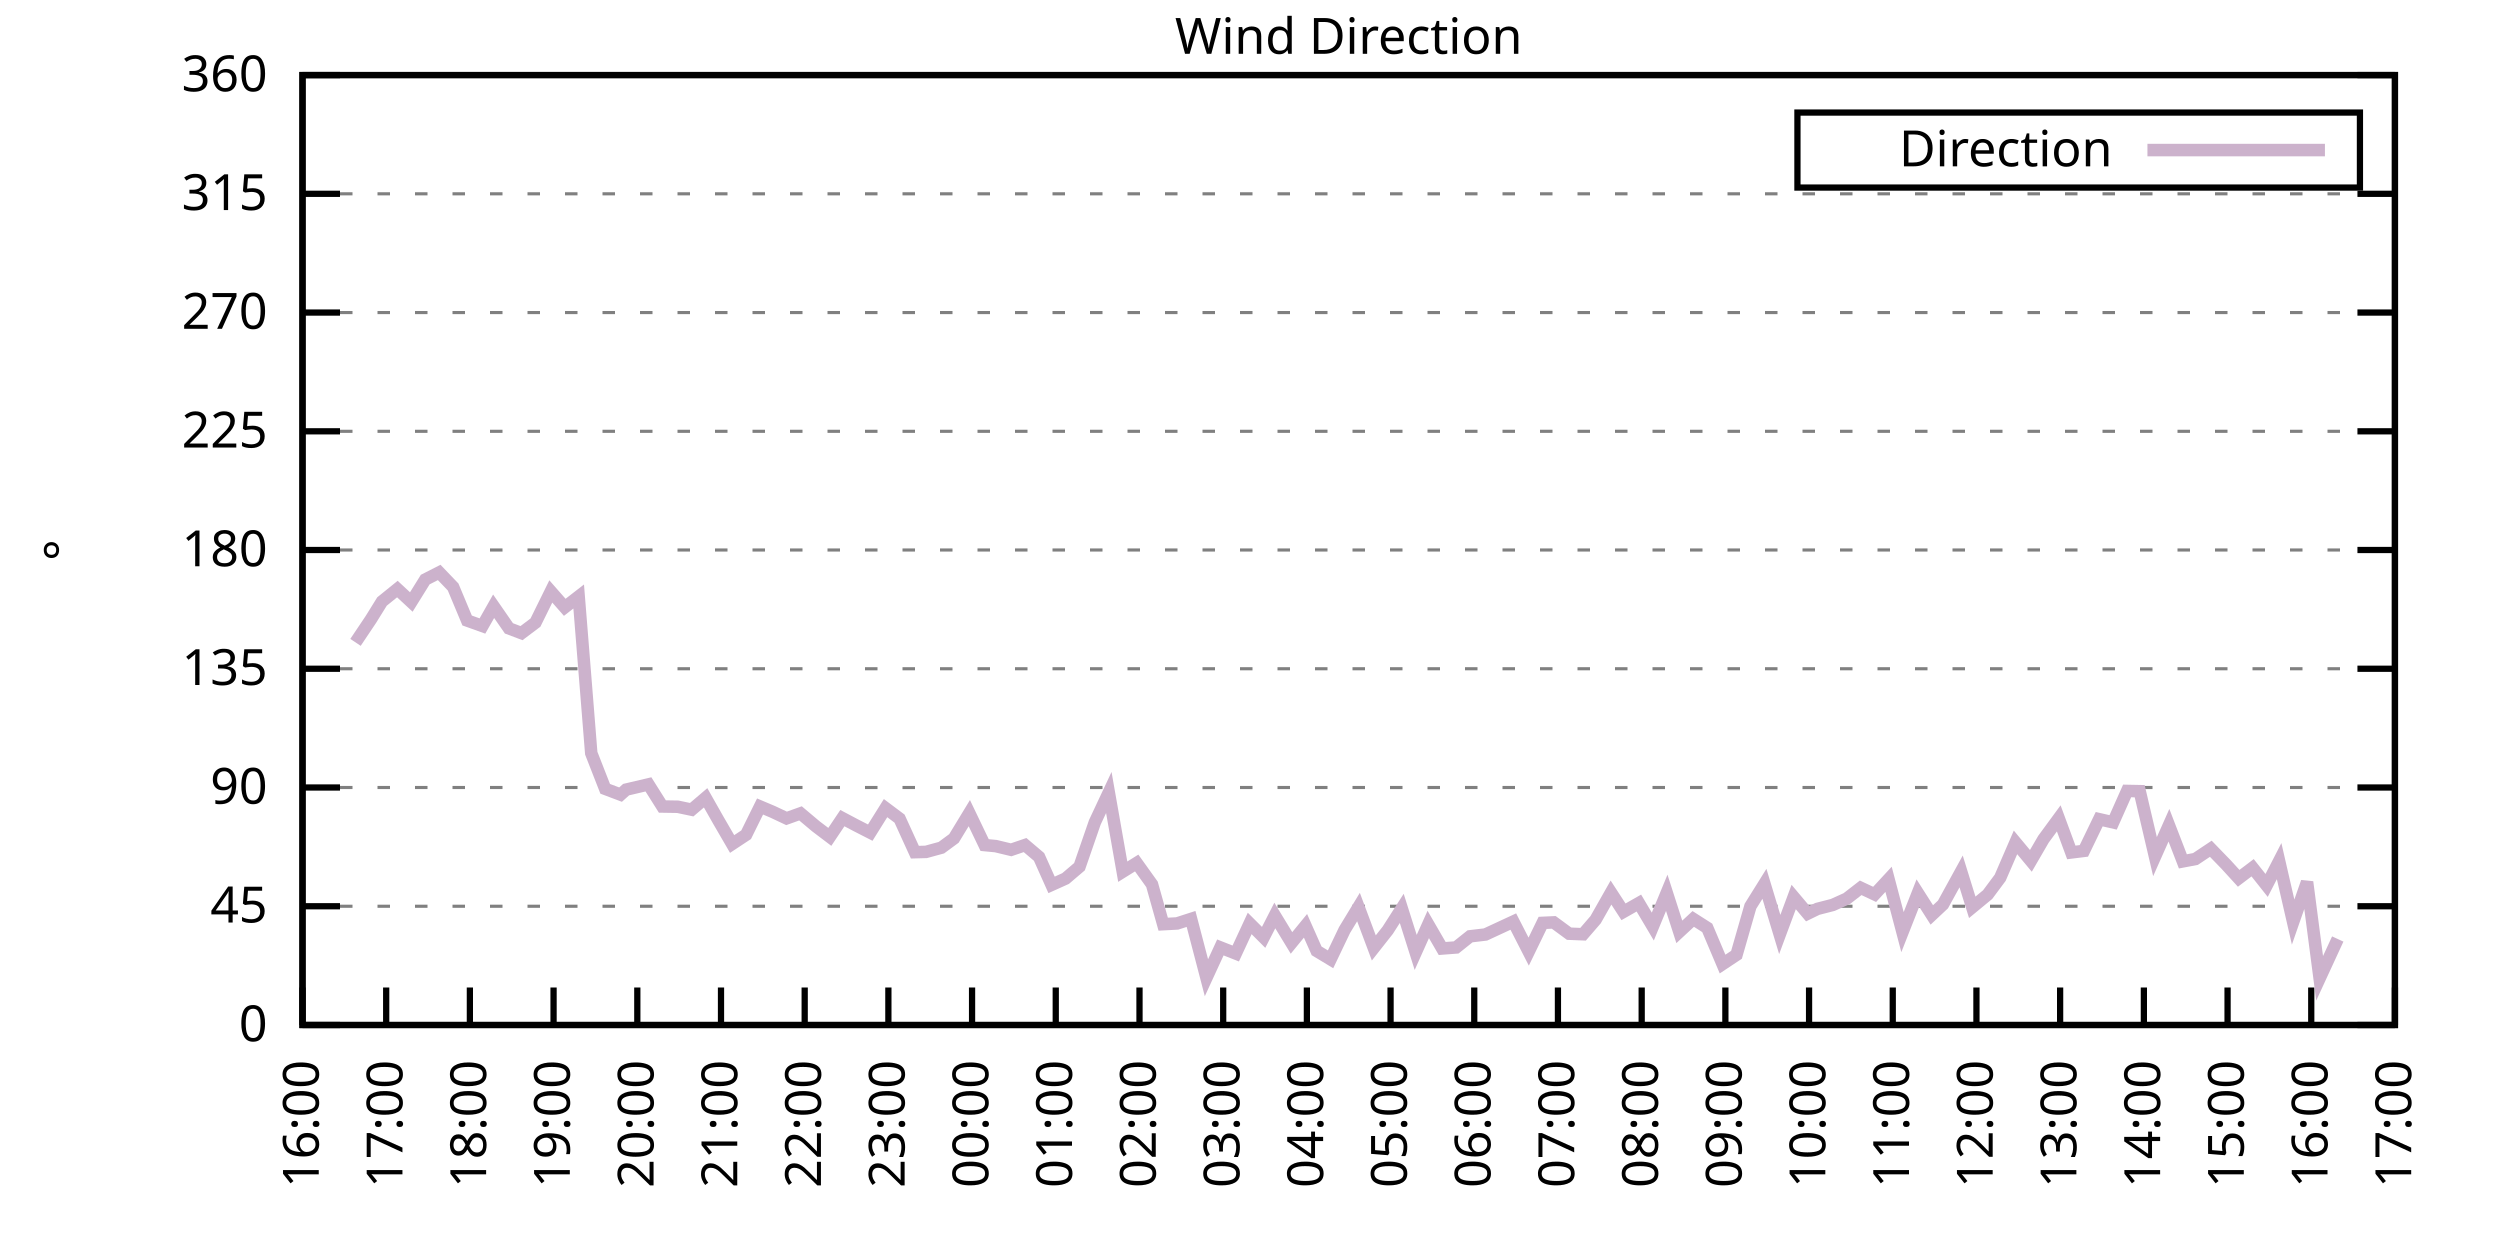
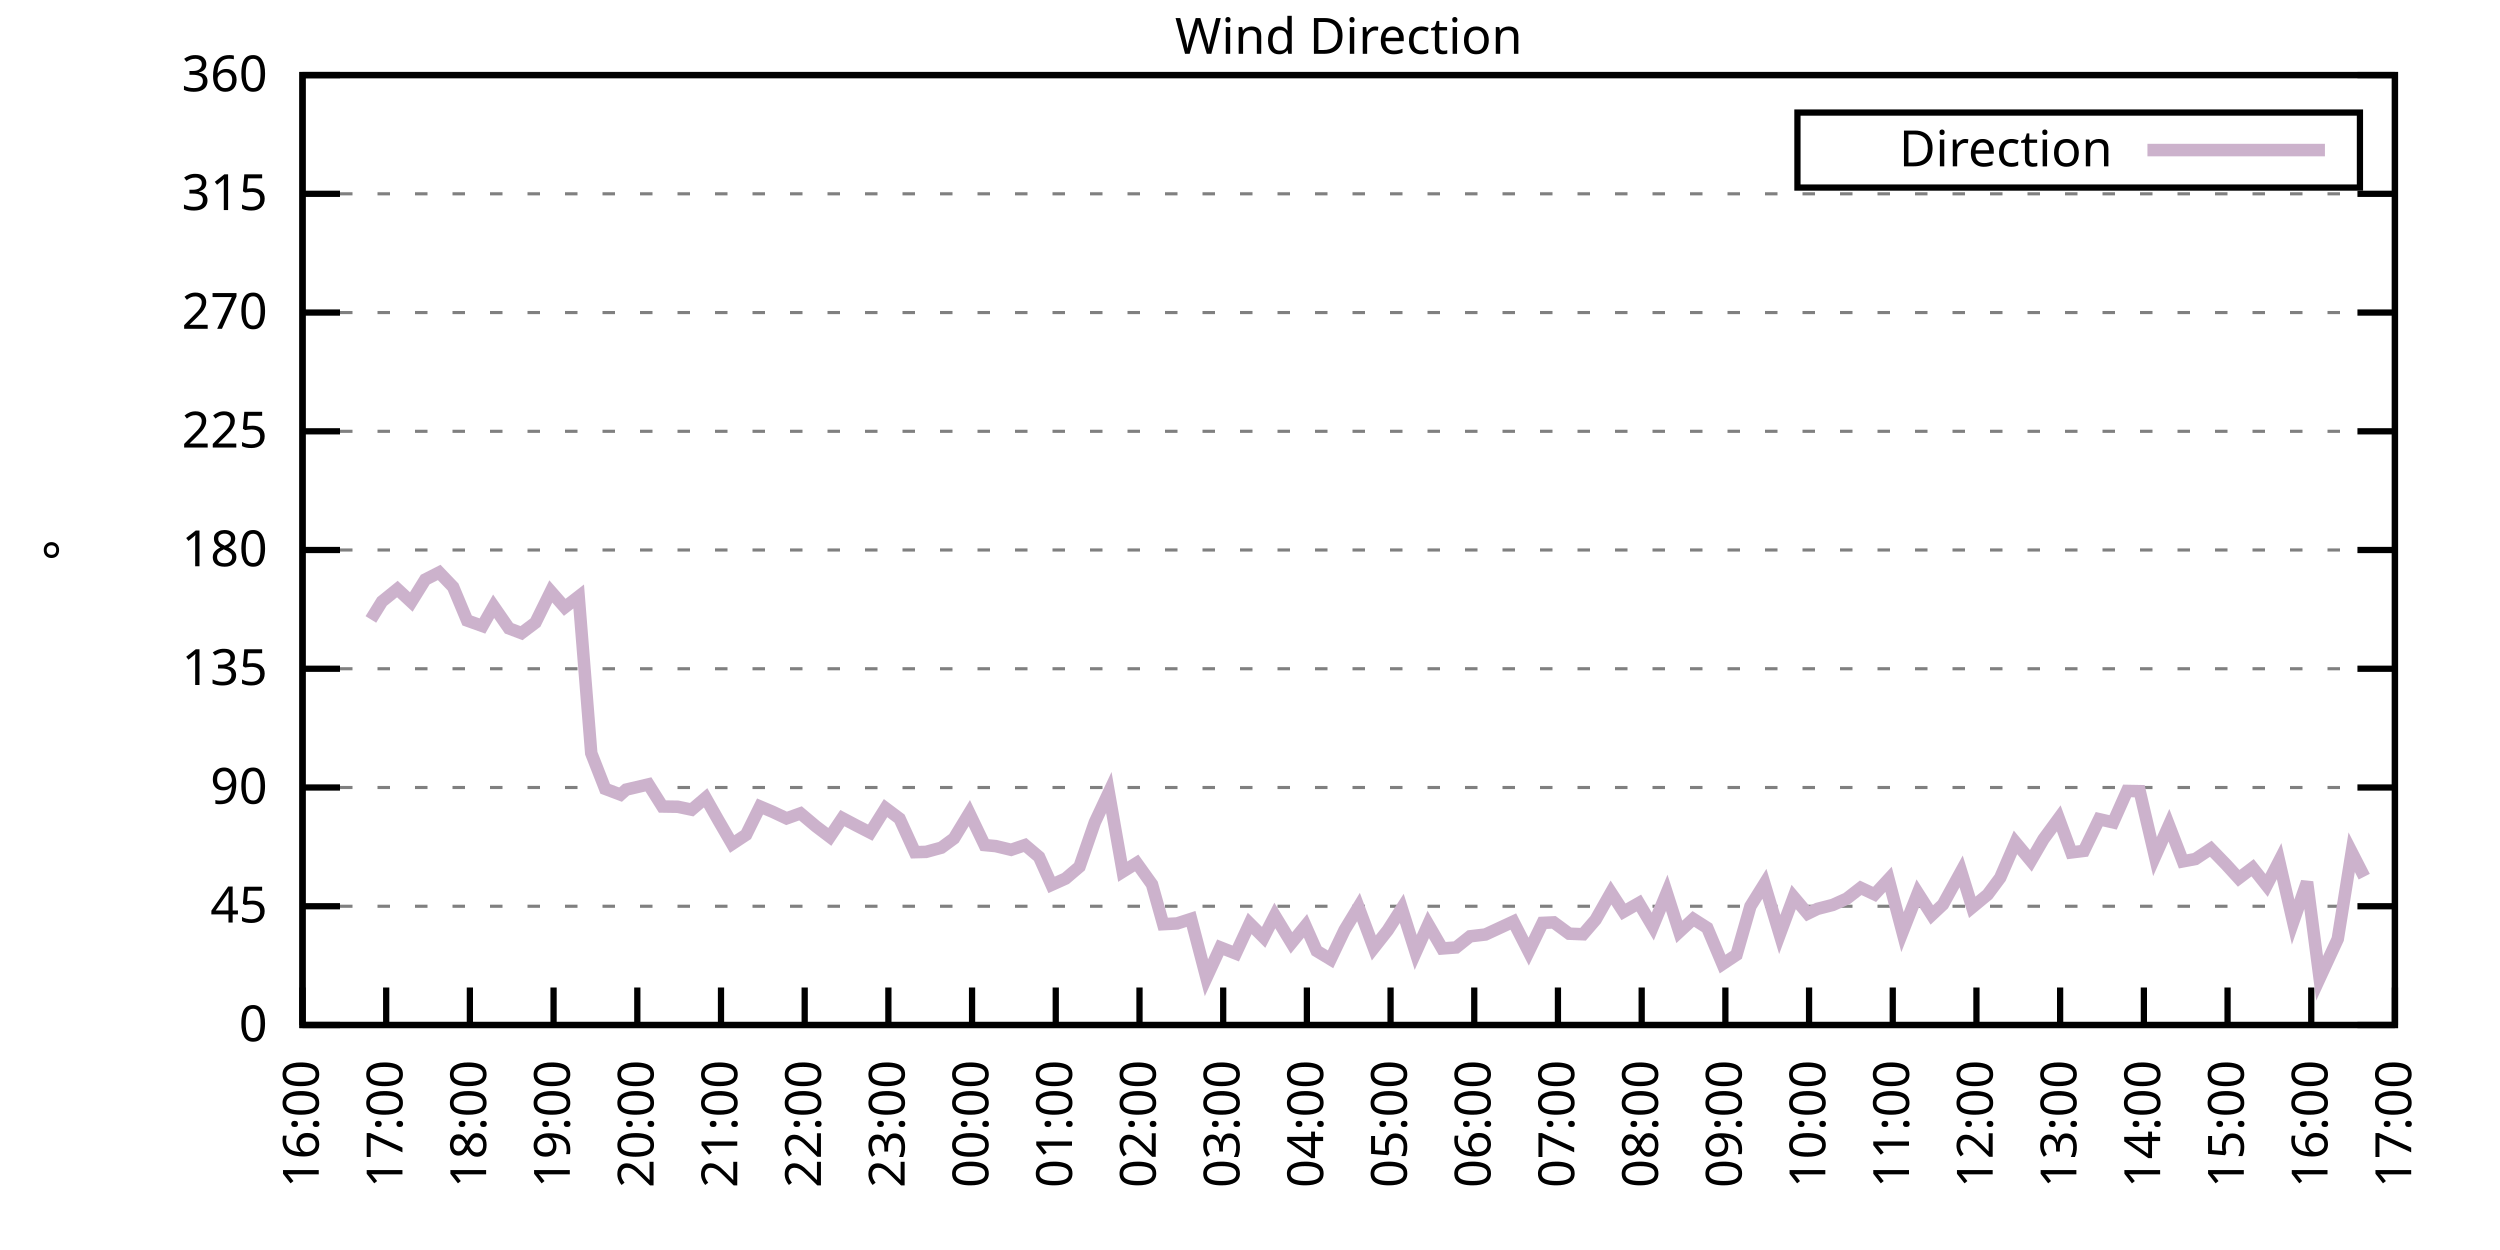
<svg xmlns="http://www.w3.org/2000/svg" xmlns:xlink="http://www.w3.org/1999/xlink" width="400" height="200" viewBox="0 0 400 200">
  <g id="gnuplot_canvas">
    <rect x="0" y="0" width="400" height="200" fill="none" />
    <defs>
      <circle id="gpDot" r="0.5" stroke-width="0.5" stroke="currentColor" />
      <path id="gpPt0" stroke-width="0.333" stroke="currentColor" d="M-1,0 h2 M0,-1 v2" />
      <path id="gpPt1" stroke-width="0.333" stroke="currentColor" d="M-1,-1 L1,1 M1,-1 L-1,1" />
      <path id="gpPt2" stroke-width="0.333" stroke="currentColor" d="M-1,0 L1,0 M0,-1 L0,1 M-1,-1 L1,1 M-1,1 L1,-1" />
      <rect id="gpPt3" stroke-width="0.333" stroke="currentColor" x="-1" y="-1" width="2" height="2" />
      <rect id="gpPt4" stroke-width="0.333" stroke="currentColor" fill="currentColor" x="-1" y="-1" width="2" height="2" />
      <circle id="gpPt5" stroke-width="0.333" stroke="currentColor" cx="0" cy="0" r="1" />
      <use xlink:href="#gpPt5" id="gpPt6" fill="currentColor" stroke="none" />
      <path id="gpPt7" stroke-width="0.333" stroke="currentColor" d="M0,-1.33 L-1.33,0.67 L1.33,0.67 z" />
      <use xlink:href="#gpPt7" id="gpPt8" fill="currentColor" stroke="none" />
      <use xlink:href="#gpPt7" id="gpPt9" stroke="currentColor" transform="rotate(180)" />
      <use xlink:href="#gpPt9" id="gpPt10" fill="currentColor" stroke="none" />
      <use xlink:href="#gpPt3" id="gpPt11" stroke="currentColor" transform="rotate(45)" />
      <use xlink:href="#gpPt11" id="gpPt12" fill="currentColor" stroke="none" />
      <path id="gpPt13" stroke-width="0.333" stroke="currentColor" d="M0,1.330 L1.265,0.411 L0.782,-1.067 L-0.782,-1.076 L-1.265,0.411 z" />
      <use xlink:href="#gpPt13" id="gpPt14" fill="currentColor" stroke="none" />
      <filter id="textbox" filterUnits="objectBoundingBox" x="0" y="0" height="1" width="1">
        <feFlood flood-color="white" flood-opacity="1" result="bgnd" />
        <feComposite in="SourceGraphic" in2="bgnd" operator="atop" />
      </filter>
      <filter id="greybox" filterUnits="objectBoundingBox" x="0" y="0" height="1" width="1">
        <feFlood flood-color="lightgrey" flood-opacity="1" result="grey" />
        <feComposite in="SourceGraphic" in2="grey" operator="atop" />
      </filter>
    </defs>
    <g fill="none" color="white" stroke="currentColor" stroke-width="1.00" stroke-linecap="butt" stroke-linejoin="miter">
</g>
    <g fill="none" color="black" stroke="currentColor" stroke-width="1.00" stroke-linecap="butt" stroke-linejoin="miter">
      <g stroke="none" shape-rendering="crispEdges">
        <polygon fill="rgb(255, 255, 255)" points="48.40,164.00 383.18,164.00 383.18,12.02 48.40,12.02 " />
      </g>
    </g>
    <g fill="none" color="black" stroke="currentColor" stroke-width="1.00" stroke-linecap="butt" stroke-linejoin="miter">
</g>
    <g fill="none" color="black" stroke="black" stroke-width="0.50" stroke-linecap="butt" stroke-linejoin="miter">
</g>
    <g fill="none" color="gray" stroke="currentColor" stroke-width="0.50" stroke-linecap="butt" stroke-linejoin="miter">
      <path stroke="gray" stroke-dasharray="2,4" class="gridline" d="M48.40,164.00 L383.19,164.00  " />
    </g>
    <g fill="none" color="gray" stroke="gray" stroke-width="1.00" stroke-linecap="butt" stroke-linejoin="miter">
</g>
    <g fill="none" color="black" stroke="currentColor" stroke-width="1.00" stroke-linecap="butt" stroke-linejoin="miter">
      <path stroke="black" d="M48.40,164.00 L54.40,164.00 M383.19,164.00 L377.19,164.00  " />
      <g transform="translate(42.80,166.60)" stroke="none" fill="black" font-family="Sans" font-size="8.00" text-anchor="end">
        <text>
          <tspan font-family="Sans"> 0</tspan>
        </text>
      </g>
    </g>
    <g fill="none" color="black" stroke="currentColor" stroke-width="1.00" stroke-linecap="butt" stroke-linejoin="miter">
</g>
    <g fill="none" color="black" stroke="black" stroke-width="0.50" stroke-linecap="butt" stroke-linejoin="miter">
</g>
    <g fill="none" color="gray" stroke="currentColor" stroke-width="0.50" stroke-linecap="butt" stroke-linejoin="miter">
      <path stroke="gray" stroke-dasharray="2,4" class="gridline" d="M48.40,145.00 L383.19,145.00  " />
    </g>
    <g fill="none" color="gray" stroke="gray" stroke-width="1.00" stroke-linecap="butt" stroke-linejoin="miter">
</g>
    <g fill="none" color="black" stroke="currentColor" stroke-width="1.00" stroke-linecap="butt" stroke-linejoin="miter">
      <path stroke="black" d="M48.40,145.00 L54.40,145.00 M383.19,145.00 L377.19,145.00  " />
      <g transform="translate(42.80,147.60)" stroke="none" fill="black" font-family="Sans" font-size="8.00" text-anchor="end">
        <text>
          <tspan font-family="Sans"> 45</tspan>
        </text>
      </g>
    </g>
    <g fill="none" color="black" stroke="currentColor" stroke-width="1.00" stroke-linecap="butt" stroke-linejoin="miter">
</g>
    <g fill="none" color="black" stroke="black" stroke-width="0.50" stroke-linecap="butt" stroke-linejoin="miter">
</g>
    <g fill="none" color="gray" stroke="currentColor" stroke-width="0.50" stroke-linecap="butt" stroke-linejoin="miter">
      <path stroke="gray" stroke-dasharray="2,4" class="gridline" d="M48.40,126.00 L383.19,126.00  " />
    </g>
    <g fill="none" color="gray" stroke="gray" stroke-width="1.00" stroke-linecap="butt" stroke-linejoin="miter">
</g>
    <g fill="none" color="black" stroke="currentColor" stroke-width="1.00" stroke-linecap="butt" stroke-linejoin="miter">
      <path stroke="black" d="M48.40,126.00 L54.40,126.00 M383.19,126.00 L377.19,126.00  " />
      <g transform="translate(42.80,128.60)" stroke="none" fill="black" font-family="Sans" font-size="8.00" text-anchor="end">
        <text>
          <tspan font-family="Sans"> 90</tspan>
        </text>
      </g>
    </g>
    <g fill="none" color="black" stroke="currentColor" stroke-width="1.00" stroke-linecap="butt" stroke-linejoin="miter">
</g>
    <g fill="none" color="black" stroke="black" stroke-width="0.50" stroke-linecap="butt" stroke-linejoin="miter">
</g>
    <g fill="none" color="gray" stroke="currentColor" stroke-width="0.50" stroke-linecap="butt" stroke-linejoin="miter">
      <path stroke="gray" stroke-dasharray="2,4" class="gridline" d="M48.40,107.00 L383.19,107.00  " />
    </g>
    <g fill="none" color="gray" stroke="gray" stroke-width="1.00" stroke-linecap="butt" stroke-linejoin="miter">
</g>
    <g fill="none" color="black" stroke="currentColor" stroke-width="1.00" stroke-linecap="butt" stroke-linejoin="miter">
      <path stroke="black" d="M48.40,107.00 L54.40,107.00 M383.19,107.00 L377.19,107.00  " />
      <g transform="translate(42.80,109.60)" stroke="none" fill="black" font-family="Sans" font-size="8.00" text-anchor="end">
        <text>
          <tspan font-family="Sans"> 135</tspan>
        </text>
      </g>
    </g>
    <g fill="none" color="black" stroke="currentColor" stroke-width="1.00" stroke-linecap="butt" stroke-linejoin="miter">
</g>
    <g fill="none" color="black" stroke="black" stroke-width="0.50" stroke-linecap="butt" stroke-linejoin="miter">
</g>
    <g fill="none" color="gray" stroke="currentColor" stroke-width="0.50" stroke-linecap="butt" stroke-linejoin="miter">
      <path stroke="gray" stroke-dasharray="2,4" class="gridline" d="M48.40,88.00 L383.19,88.00  " />
    </g>
    <g fill="none" color="gray" stroke="gray" stroke-width="1.00" stroke-linecap="butt" stroke-linejoin="miter">
</g>
    <g fill="none" color="black" stroke="currentColor" stroke-width="1.00" stroke-linecap="butt" stroke-linejoin="miter">
      <path stroke="black" d="M48.40,88.00 L54.40,88.00 M383.19,88.00 L377.19,88.00  " />
      <g transform="translate(42.80,90.60)" stroke="none" fill="black" font-family="Sans" font-size="8.00" text-anchor="end">
        <text>
          <tspan font-family="Sans"> 180</tspan>
        </text>
      </g>
    </g>
    <g fill="none" color="black" stroke="currentColor" stroke-width="1.00" stroke-linecap="butt" stroke-linejoin="miter">
</g>
    <g fill="none" color="black" stroke="black" stroke-width="0.50" stroke-linecap="butt" stroke-linejoin="miter">
</g>
    <g fill="none" color="gray" stroke="currentColor" stroke-width="0.50" stroke-linecap="butt" stroke-linejoin="miter">
      <path stroke="gray" stroke-dasharray="2,4" class="gridline" d="M48.40,69.01 L383.19,69.01  " />
    </g>
    <g fill="none" color="gray" stroke="gray" stroke-width="1.00" stroke-linecap="butt" stroke-linejoin="miter">
</g>
    <g fill="none" color="black" stroke="currentColor" stroke-width="1.00" stroke-linecap="butt" stroke-linejoin="miter">
      <path stroke="black" d="M48.40,69.01 L54.40,69.01 M383.19,69.01 L377.19,69.01  " />
      <g transform="translate(42.80,71.61)" stroke="none" fill="black" font-family="Sans" font-size="8.00" text-anchor="end">
        <text>
          <tspan font-family="Sans"> 225</tspan>
        </text>
      </g>
    </g>
    <g fill="none" color="black" stroke="currentColor" stroke-width="1.00" stroke-linecap="butt" stroke-linejoin="miter">
</g>
    <g fill="none" color="black" stroke="black" stroke-width="0.50" stroke-linecap="butt" stroke-linejoin="miter">
</g>
    <g fill="none" color="gray" stroke="currentColor" stroke-width="0.50" stroke-linecap="butt" stroke-linejoin="miter">
      <path stroke="gray" stroke-dasharray="2,4" class="gridline" d="M48.40,50.01 L383.19,50.01  " />
    </g>
    <g fill="none" color="gray" stroke="gray" stroke-width="1.00" stroke-linecap="butt" stroke-linejoin="miter">
</g>
    <g fill="none" color="black" stroke="currentColor" stroke-width="1.00" stroke-linecap="butt" stroke-linejoin="miter">
      <path stroke="black" d="M48.40,50.01 L54.40,50.01 M383.19,50.01 L377.19,50.01  " />
      <g transform="translate(42.80,52.61)" stroke="none" fill="black" font-family="Sans" font-size="8.00" text-anchor="end">
        <text>
          <tspan font-family="Sans"> 270</tspan>
        </text>
      </g>
    </g>
    <g fill="none" color="black" stroke="currentColor" stroke-width="1.00" stroke-linecap="butt" stroke-linejoin="miter">
</g>
    <g fill="none" color="black" stroke="black" stroke-width="0.50" stroke-linecap="butt" stroke-linejoin="miter">
</g>
    <g fill="none" color="gray" stroke="currentColor" stroke-width="0.50" stroke-linecap="butt" stroke-linejoin="miter">
      <path stroke="gray" stroke-dasharray="2,4" class="gridline" d="M48.40,31.01 L383.19,31.01  " />
    </g>
    <g fill="none" color="gray" stroke="gray" stroke-width="1.00" stroke-linecap="butt" stroke-linejoin="miter">
</g>
    <g fill="none" color="black" stroke="currentColor" stroke-width="1.00" stroke-linecap="butt" stroke-linejoin="miter">
      <path stroke="black" d="M48.40,31.01 L54.40,31.01 M383.19,31.01 L377.19,31.01  " />
      <g transform="translate(42.80,33.61)" stroke="none" fill="black" font-family="Sans" font-size="8.00" text-anchor="end">
        <text>
          <tspan font-family="Sans"> 315</tspan>
        </text>
      </g>
    </g>
    <g fill="none" color="black" stroke="currentColor" stroke-width="1.00" stroke-linecap="butt" stroke-linejoin="miter">
</g>
    <g fill="none" color="black" stroke="black" stroke-width="0.50" stroke-linecap="butt" stroke-linejoin="miter">
</g>
    <g fill="none" color="gray" stroke="currentColor" stroke-width="0.50" stroke-linecap="butt" stroke-linejoin="miter">
      <path stroke="gray" stroke-dasharray="2,4" class="gridline" d="M48.40,12.01 L383.19,12.01  " />
    </g>
    <g fill="none" color="gray" stroke="gray" stroke-width="1.00" stroke-linecap="butt" stroke-linejoin="miter">
</g>
    <g fill="none" color="black" stroke="currentColor" stroke-width="1.00" stroke-linecap="butt" stroke-linejoin="miter">
      <path stroke="black" d="M48.40,12.01 L54.40,12.01 M383.19,12.01 L377.19,12.01  " />
      <g transform="translate(42.80,14.61)" stroke="none" fill="black" font-family="Sans" font-size="8.00" text-anchor="end">
        <text>
          <tspan font-family="Sans"> 360</tspan>
        </text>
      </g>
    </g>
    <g fill="none" color="black" stroke="currentColor" stroke-width="1.00" stroke-linecap="butt" stroke-linejoin="miter">
      <path stroke="black" d="M48.40,164.00 L48.40,158.00  " />
      <g transform="translate(51.00,169.60) rotate(270.00)" stroke="none" fill="black" font-family="Sans" font-size="8.00" text-anchor="end">
        <text>
          <tspan font-family="Sans">16:00</tspan>
        </text>
      </g>
    </g>
    <g fill="none" color="black" stroke="currentColor" stroke-width="1.00" stroke-linecap="butt" stroke-linejoin="miter">
      <path stroke="black" d="M61.79,164.00 L61.79,158.00  " />
      <g transform="translate(64.39,169.60) rotate(270.00)" stroke="none" fill="black" font-family="Sans" font-size="8.00" text-anchor="end">
        <text>
          <tspan font-family="Sans">17:00</tspan>
        </text>
      </g>
    </g>
    <g fill="none" color="black" stroke="currentColor" stroke-width="1.00" stroke-linecap="butt" stroke-linejoin="miter">
      <path stroke="black" d="M75.18,164.00 L75.18,158.00  " />
      <g transform="translate(77.78,169.60) rotate(270.00)" stroke="none" fill="black" font-family="Sans" font-size="8.00" text-anchor="end">
        <text>
          <tspan font-family="Sans">18:00</tspan>
        </text>
      </g>
    </g>
    <g fill="none" color="black" stroke="currentColor" stroke-width="1.00" stroke-linecap="butt" stroke-linejoin="miter">
      <path stroke="black" d="M88.57,164.00 L88.57,158.00  " />
      <g transform="translate(91.17,169.60) rotate(270.00)" stroke="none" fill="black" font-family="Sans" font-size="8.00" text-anchor="end">
        <text>
          <tspan font-family="Sans">19:00</tspan>
        </text>
      </g>
    </g>
    <g fill="none" color="black" stroke="currentColor" stroke-width="1.00" stroke-linecap="butt" stroke-linejoin="miter">
      <path stroke="black" d="M101.97,164.00 L101.97,158.00  " />
      <g transform="translate(104.57,169.60) rotate(270.00)" stroke="none" fill="black" font-family="Sans" font-size="8.00" text-anchor="end">
        <text>
          <tspan font-family="Sans">20:00</tspan>
        </text>
      </g>
    </g>
    <g fill="none" color="black" stroke="currentColor" stroke-width="1.00" stroke-linecap="butt" stroke-linejoin="miter">
      <path stroke="black" d="M115.36,164.00 L115.36,158.00  " />
      <g transform="translate(117.96,169.60) rotate(270.00)" stroke="none" fill="black" font-family="Sans" font-size="8.00" text-anchor="end">
        <text>
          <tspan font-family="Sans">21:00</tspan>
        </text>
      </g>
    </g>
    <g fill="none" color="black" stroke="currentColor" stroke-width="1.00" stroke-linecap="butt" stroke-linejoin="miter">
      <path stroke="black" d="M128.75,164.00 L128.75,158.00  " />
      <g transform="translate(131.35,169.60) rotate(270.00)" stroke="none" fill="black" font-family="Sans" font-size="8.00" text-anchor="end">
        <text>
          <tspan font-family="Sans">22:00</tspan>
        </text>
      </g>
    </g>
    <g fill="none" color="black" stroke="currentColor" stroke-width="1.00" stroke-linecap="butt" stroke-linejoin="miter">
      <path stroke="black" d="M142.14,164.00 L142.14,158.00  " />
      <g transform="translate(144.74,169.60) rotate(270.00)" stroke="none" fill="black" font-family="Sans" font-size="8.00" text-anchor="end">
        <text>
          <tspan font-family="Sans">23:00</tspan>
        </text>
      </g>
    </g>
    <g fill="none" color="black" stroke="currentColor" stroke-width="1.00" stroke-linecap="butt" stroke-linejoin="miter">
      <path stroke="black" d="M155.53,164.00 L155.53,158.00  " />
      <g transform="translate(158.13,169.60) rotate(270.00)" stroke="none" fill="black" font-family="Sans" font-size="8.00" text-anchor="end">
        <text>
          <tspan font-family="Sans">00:00</tspan>
        </text>
      </g>
    </g>
    <g fill="none" color="black" stroke="currentColor" stroke-width="1.00" stroke-linecap="butt" stroke-linejoin="miter">
      <path stroke="black" d="M168.92,164.00 L168.92,158.00  " />
      <g transform="translate(171.52,169.60) rotate(270.00)" stroke="none" fill="black" font-family="Sans" font-size="8.00" text-anchor="end">
        <text>
          <tspan font-family="Sans">01:00</tspan>
        </text>
      </g>
    </g>
    <g fill="none" color="black" stroke="currentColor" stroke-width="1.00" stroke-linecap="butt" stroke-linejoin="miter">
      <path stroke="black" d="M182.32,164.00 L182.32,158.00  " />
      <g transform="translate(184.92,169.60) rotate(270.00)" stroke="none" fill="black" font-family="Sans" font-size="8.00" text-anchor="end">
        <text>
          <tspan font-family="Sans">02:00</tspan>
        </text>
      </g>
    </g>
    <g fill="none" color="black" stroke="currentColor" stroke-width="1.00" stroke-linecap="butt" stroke-linejoin="miter">
      <path stroke="black" d="M195.71,164.00 L195.71,158.00  " />
      <g transform="translate(198.31,169.60) rotate(270.00)" stroke="none" fill="black" font-family="Sans" font-size="8.00" text-anchor="end">
        <text>
          <tspan font-family="Sans">03:00</tspan>
        </text>
      </g>
    </g>
    <g fill="none" color="black" stroke="currentColor" stroke-width="1.00" stroke-linecap="butt" stroke-linejoin="miter">
      <path stroke="black" d="M209.10,164.00 L209.10,158.00  " />
      <g transform="translate(211.70,169.60) rotate(270.00)" stroke="none" fill="black" font-family="Sans" font-size="8.00" text-anchor="end">
        <text>
          <tspan font-family="Sans">04:00</tspan>
        </text>
      </g>
    </g>
    <g fill="none" color="black" stroke="currentColor" stroke-width="1.00" stroke-linecap="butt" stroke-linejoin="miter">
      <path stroke="black" d="M222.49,164.00 L222.49,158.00  " />
      <g transform="translate(225.09,169.60) rotate(270.00)" stroke="none" fill="black" font-family="Sans" font-size="8.00" text-anchor="end">
        <text>
          <tspan font-family="Sans">05:00</tspan>
        </text>
      </g>
    </g>
    <g fill="none" color="black" stroke="currentColor" stroke-width="1.00" stroke-linecap="butt" stroke-linejoin="miter">
      <path stroke="black" d="M235.88,164.00 L235.88,158.00  " />
      <g transform="translate(238.48,169.60) rotate(270.00)" stroke="none" fill="black" font-family="Sans" font-size="8.00" text-anchor="end">
        <text>
          <tspan font-family="Sans">06:00</tspan>
        </text>
      </g>
    </g>
    <g fill="none" color="black" stroke="currentColor" stroke-width="1.00" stroke-linecap="butt" stroke-linejoin="miter">
      <path stroke="black" d="M249.27,164.00 L249.27,158.00  " />
      <g transform="translate(251.87,169.60) rotate(270.00)" stroke="none" fill="black" font-family="Sans" font-size="8.00" text-anchor="end">
        <text>
          <tspan font-family="Sans">07:00</tspan>
        </text>
      </g>
    </g>
    <g fill="none" color="black" stroke="currentColor" stroke-width="1.00" stroke-linecap="butt" stroke-linejoin="miter">
      <path stroke="black" d="M262.67,164.00 L262.67,158.00  " />
      <g transform="translate(265.27,169.60) rotate(270.00)" stroke="none" fill="black" font-family="Sans" font-size="8.00" text-anchor="end">
        <text>
          <tspan font-family="Sans">08:00</tspan>
        </text>
      </g>
    </g>
    <g fill="none" color="black" stroke="currentColor" stroke-width="1.00" stroke-linecap="butt" stroke-linejoin="miter">
      <path stroke="black" d="M276.06,164.00 L276.06,158.00  " />
      <g transform="translate(278.66,169.60) rotate(270.00)" stroke="none" fill="black" font-family="Sans" font-size="8.00" text-anchor="end">
        <text>
          <tspan font-family="Sans">09:00</tspan>
        </text>
      </g>
    </g>
    <g fill="none" color="black" stroke="currentColor" stroke-width="1.00" stroke-linecap="butt" stroke-linejoin="miter">
      <path stroke="black" d="M289.45,164.00 L289.45,158.00  " />
      <g transform="translate(292.05,169.60) rotate(270.00)" stroke="none" fill="black" font-family="Sans" font-size="8.00" text-anchor="end">
        <text>
          <tspan font-family="Sans">10:00</tspan>
        </text>
      </g>
    </g>
    <g fill="none" color="black" stroke="currentColor" stroke-width="1.00" stroke-linecap="butt" stroke-linejoin="miter">
      <path stroke="black" d="M302.84,164.00 L302.84,158.00  " />
      <g transform="translate(305.44,169.60) rotate(270.00)" stroke="none" fill="black" font-family="Sans" font-size="8.00" text-anchor="end">
        <text>
          <tspan font-family="Sans">11:00</tspan>
        </text>
      </g>
    </g>
    <g fill="none" color="black" stroke="currentColor" stroke-width="1.00" stroke-linecap="butt" stroke-linejoin="miter">
      <path stroke="black" d="M316.23,164.00 L316.23,158.00  " />
      <g transform="translate(318.83,169.60) rotate(270.00)" stroke="none" fill="black" font-family="Sans" font-size="8.00" text-anchor="end">
        <text>
          <tspan font-family="Sans">12:00</tspan>
        </text>
      </g>
    </g>
    <g fill="none" color="black" stroke="currentColor" stroke-width="1.00" stroke-linecap="butt" stroke-linejoin="miter">
      <path stroke="black" d="M329.62,164.00 L329.62,158.00  " />
      <g transform="translate(332.22,169.60) rotate(270.00)" stroke="none" fill="black" font-family="Sans" font-size="8.00" text-anchor="end">
        <text>
          <tspan font-family="Sans">13:00</tspan>
        </text>
      </g>
    </g>
    <g fill="none" color="black" stroke="currentColor" stroke-width="1.00" stroke-linecap="butt" stroke-linejoin="miter">
      <path stroke="black" d="M343.02,164.00 L343.02,158.00  " />
      <g transform="translate(345.62,169.60) rotate(270.00)" stroke="none" fill="black" font-family="Sans" font-size="8.00" text-anchor="end">
        <text>
          <tspan font-family="Sans">14:00</tspan>
        </text>
      </g>
    </g>
    <g fill="none" color="black" stroke="currentColor" stroke-width="1.00" stroke-linecap="butt" stroke-linejoin="miter">
      <path stroke="black" d="M356.41,164.00 L356.41,158.00  " />
      <g transform="translate(359.01,169.60) rotate(270.00)" stroke="none" fill="black" font-family="Sans" font-size="8.00" text-anchor="end">
        <text>
          <tspan font-family="Sans">15:00</tspan>
        </text>
      </g>
    </g>
    <g fill="none" color="black" stroke="currentColor" stroke-width="1.00" stroke-linecap="butt" stroke-linejoin="miter">
      <path stroke="black" d="M369.80,164.00 L369.80,158.00  " />
      <g transform="translate(372.40,169.60) rotate(270.00)" stroke="none" fill="black" font-family="Sans" font-size="8.00" text-anchor="end">
        <text>
          <tspan font-family="Sans">16:00</tspan>
        </text>
      </g>
    </g>
    <g fill="none" color="black" stroke="currentColor" stroke-width="1.00" stroke-linecap="butt" stroke-linejoin="miter">
      <path stroke="black" d="M383.19,164.00 L383.19,158.00  " />
      <g transform="translate(385.79,169.60) rotate(270.00)" stroke="none" fill="black" font-family="Sans" font-size="8.00" text-anchor="end">
        <text>
          <tspan font-family="Sans">17:00</tspan>
        </text>
      </g>
    </g>
    <g fill="none" color="black" stroke="currentColor" stroke-width="1.00" stroke-linecap="butt" stroke-linejoin="miter">
</g>
    <g fill="none" color="black" stroke="currentColor" stroke-width="1.00" stroke-linecap="butt" stroke-linejoin="miter">
      <path stroke="black" d="M48.40,12.01 L48.40,164.00 L383.19,164.00 L383.19,12.01 L48.40,12.01 Z  " />
    </g>
    <g fill="none" color="black" stroke="currentColor" stroke-width="1.00" stroke-linecap="butt" stroke-linejoin="miter">
</g>
    <g fill="none" color="black" stroke="currentColor" stroke-width="1.00" stroke-linecap="butt" stroke-linejoin="miter">
      <path stroke="black" d="M287.59,30.01 L287.59,18.01 L377.59,18.01 L377.59,30.01 L287.59,30.01 Z  " />
    </g>
    <g id="Wind_direction_plot_1">
      <g fill="none" color="white" stroke="black" stroke-width="2.00" stroke-linecap="butt" stroke-linejoin="miter">
</g>
      <g fill="none" color="black" stroke="currentColor" stroke-width="2.00" stroke-linecap="butt" stroke-linejoin="miter">
        <g transform="translate(337.99,26.61)" stroke="none" fill="black" font-family="Sans" font-size="8.00" text-anchor="end">
          <text>
            <tspan font-family="Sans">Direction</tspan>
          </text>
        </g>
      </g>
      <g fill="none" color="black" stroke="currentColor" stroke-width="2.00" stroke-linecap="butt" stroke-linejoin="miter">
-         <path stroke="rgb(204, 178, 204)" d="M343.59,24.01 L371.99,24.01 M56.88,102.78 L59.34,99.11 L61.12,96.24 L63.58,94.25 L65.81,96.32 L68.04,92.73   L70.27,91.59 L72.50,93.92 L74.74,99.28 L77.19,100.16 L78.98,97.00 L81.43,100.54 L83.44,101.30 L85.67,99.62   L88.13,94.63 L90.36,97.17 L92.59,95.44 L94.60,120.51 L96.83,126.21 L99.29,127.14 L100.18,126.34 L103.75,125.50   L105.98,129.04 L108.44,129.08 L110.67,129.55 L112.90,127.65 L114.91,131.20 L117.14,135.04 L119.38,133.56 L121.61,129.04   L123.62,129.89 L125.85,130.94 L128.08,130.14 L130.54,132.21 L132.77,133.90 L134.78,130.90 L137.01,132.08 L139.24,133.22   L141.69,129.30 L143.93,130.98 L146.38,136.35 L148.17,136.30 L150.62,135.63 L152.63,134.15 L155.09,130.10 L157.54,135.21   L159.33,135.38 L161.78,135.97 L164.01,135.21 L166.25,137.11 L168.25,141.58 L170.49,140.57 L172.72,138.67 L175.17,131.58   L177.41,126.80 L179.64,139.47 L181.87,138.08 L184.32,141.50 L186.11,147.87 L188.34,147.75 L190.57,147.03 L193.03,156.44   L195.26,151.59 L197.72,152.56 L199.95,147.75 L202.18,149.98 L203.97,146.48 L206.64,150.87 L208.88,148.13 L210.66,152.14   L212.89,153.49 L215.13,148.80 L217.36,145.13 L219.81,151.67 L222.04,148.84 L224.28,145.34 L226.51,152.39 L228.52,147.91   L230.75,151.76 L232.98,151.59 L235.21,149.81 L237.67,149.52 L242.13,147.45 L244.59,152.26 L246.82,147.66 L248.60,147.58   L251.06,149.39 L253.29,149.48 L255.30,147.15 L257.76,142.81 L259.76,145.89 L262.22,144.49 L264.45,148.25 L266.68,142.85   L268.69,149.10 L270.92,147.03 L273.16,148.46 L275.61,154.25 L277.84,152.77 L280.07,145.00 L282.31,141.41 L284.76,149.52   L286.99,143.52 L289.23,146.18 L290.79,145.42 L293.24,144.79 L295.48,143.78 L297.71,142.05 L299.94,143.10 L302.17,140.69   L304.40,149.14 L306.86,142.89 L309.09,146.39 L310.88,144.71 L313.78,139.43 L315.56,145.17 L318.02,143.14 L320.03,140.44   L322.48,134.78 L324.94,137.74 L326.95,134.28 L329.40,130.94 L331.41,136.39 L333.42,136.14 L335.87,131.07 L338.10,131.58   L340.34,126.55 L342.35,126.59 L344.80,137.06 L347.03,132.04 L349.26,137.82 L351.27,137.44 L353.73,135.80 L356.18,138.33   L358.19,140.53 L360.42,138.84 L362.66,141.67 L364.66,137.78 L366.90,147.53 L369.13,141.12 L371.14,156.53 L374.04,150.24    " />
+         <path stroke="rgb(204, 178, 204)" d="M343.59,24.01 L371.99,24.01 M59.34,99.11 L61.12,96.24 L63.58,94.25 L65.81,96.32 L68.04,92.73 L70.27,91.59   L72.50,93.92 L74.74,99.28 L77.19,100.16 L78.98,97.00 L81.43,100.54 L83.44,101.30 L85.67,99.62 L88.13,94.63   L90.36,97.17 L92.59,95.44 L94.60,120.51 L96.83,126.21 L99.29,127.14 L100.18,126.34 L103.75,125.50 L105.98,129.04   L108.44,129.08 L110.67,129.55 L112.90,127.65 L114.91,131.20 L117.14,135.04 L119.38,133.56 L121.61,129.04 L123.62,129.89   L125.85,130.94 L128.08,130.14 L130.54,132.21 L132.77,133.90 L134.78,130.90 L137.01,132.08 L139.24,133.22 L141.69,129.30   L143.93,130.98 L146.38,136.35 L148.17,136.30 L150.62,135.63 L152.63,134.15 L155.09,130.10 L157.54,135.21 L159.33,135.38   L161.78,135.97 L164.01,135.21 L166.25,137.11 L168.25,141.58 L170.49,140.57 L172.72,138.67 L175.17,131.58 L177.41,126.80   L179.64,139.47 L181.87,138.08 L184.32,141.50 L186.11,147.87 L188.34,147.75 L190.57,147.03 L193.03,156.44 L195.26,151.59   L197.72,152.56 L199.95,147.75 L202.18,149.98 L203.97,146.48 L206.64,150.87 L208.88,148.13 L210.66,152.14 L212.89,153.49   L215.13,148.80 L217.36,145.13 L219.81,151.67 L222.04,148.84 L224.28,145.34 L226.51,152.39 L228.52,147.91 L230.75,151.76   L232.98,151.59 L235.21,149.81 L237.67,149.52 L242.13,147.45 L244.59,152.26 L246.82,147.66 L248.60,147.58 L251.06,149.39   L253.29,149.48 L255.30,147.15 L257.76,142.81 L259.76,145.89 L262.22,144.49 L264.45,148.25 L266.68,142.85 L268.69,149.10   L270.92,147.03 L273.16,148.46 L275.61,154.25 L277.84,152.77 L280.07,145.00 L282.31,141.41 L284.76,149.52 L286.99,143.52   L289.23,146.18 L290.79,145.42 L293.24,144.79 L295.48,143.78 L297.71,142.05 L299.94,143.10 L302.17,140.69 L304.40,149.14   L306.86,142.89 L309.09,146.39 L310.88,144.71 L313.78,139.43 L315.56,145.17 L318.02,143.14 L320.03,140.44 L322.48,134.78   L324.94,137.74 L326.95,134.28 L329.40,130.94 L331.41,136.39 L333.42,136.14 L335.87,131.07 L338.10,131.58 L340.34,126.55   L342.35,126.59 L344.80,137.06 L347.03,132.04 L349.26,137.82 L351.27,137.44 L353.73,135.80 L356.18,138.33 L358.19,140.53   L360.42,138.84 L362.66,141.67 L364.66,137.78 L366.90,147.53 L369.13,141.12 L371.14,156.53 L374.04,150.24 L376.27,136.35   L378.28,140.27  " />
      </g>
    </g>
    <g fill="none" color="black" stroke="currentColor" stroke-width="2.00" stroke-linecap="butt" stroke-linejoin="miter">
</g>
    <g fill="none" color="black" stroke="black" stroke-width="1.00" stroke-linecap="butt" stroke-linejoin="miter">
</g>
    <g fill="none" color="black" stroke="currentColor" stroke-width="1.00" stroke-linecap="butt" stroke-linejoin="miter">
      <path stroke="black" d="M48.40,12.01 L48.40,164.00 L383.19,164.00 L383.19,12.01 L48.40,12.01 Z  " />
      <g transform="translate(12.80,88.01) rotate(270.00)" stroke="none" fill="black" font-family="Sans" font-size="8.00" text-anchor="middle">
        <text>
          <tspan font-family="Sans">°</tspan>
        </text>
      </g>
    </g>
    <g fill="none" color="black" stroke="currentColor" stroke-width="1.00" stroke-linecap="butt" stroke-linejoin="miter">
</g>
    <g fill="none" color="black" stroke="currentColor" stroke-width="1.00" stroke-linecap="butt" stroke-linejoin="miter">
      <g transform="translate(215.79,8.61)" stroke="none" fill="black" font-family="Sans" font-size="8.00" text-anchor="middle">
        <text>
          <tspan font-family="Sans">Wind Direction</tspan>
        </text>
      </g>
    </g>
    <g fill="none" color="black" stroke="currentColor" stroke-width="1.00" stroke-linecap="butt" stroke-linejoin="miter">
</g>
  </g>
</svg>
